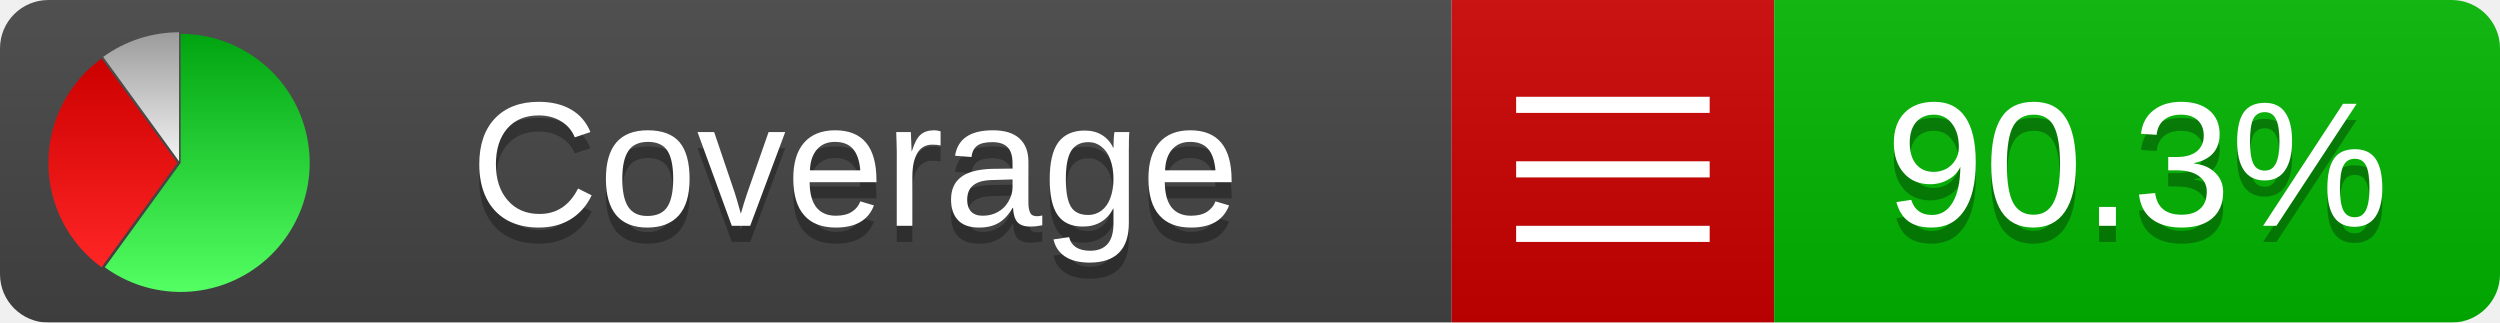
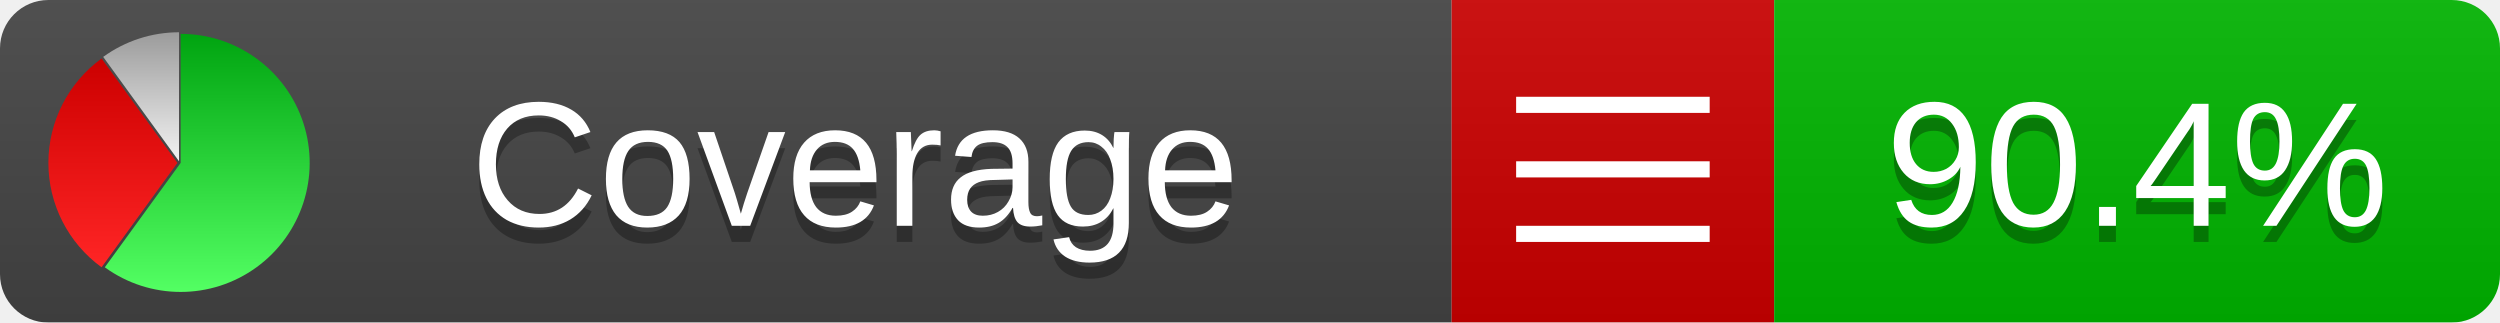
<svg xmlns="http://www.w3.org/2000/svg" xmlns:xlink="http://www.w3.org/1999/xlink" width="155" height="20">
  <style type="text/css">
          
            @keyframes fadeout {
              0 % { visibility: visible; opacity: 1; }
              40% { visibility: visible; opacity: 1; }
              50% { visibility: hidden; opacity: 0; }
              90% { visibility: hidden; opacity: 0; }
              100% { visibility: visible; opacity: 1; }
            }
            @keyframes fadein {
              0% { visibility: hidden; opacity: 0; }
              40% { visibility: hidden; opacity: 0; }
              50% { visibility: visible; opacity: 1; }
              90% { visibility: visible; opacity: 1; }
              100% { visibility: hidden; opacity: 0; }
            }
            .linecoverage {
                animation-duration: 10s;
                animation-name: fadeout;
                animation-iteration-count: infinite;
            }
            .branchcoverage {
                animation-duration: 10s;
                animation-name: fadein;
                animation-iteration-count: infinite;
            }
          
    </style>
  <defs>
    <linearGradient id="gradient" x2="0" y2="100%">
      <stop offset="0" stop-color="#bbb" stop-opacity=".1" />
      <stop offset="1" stop-opacity=".1" />
    </linearGradient>
    <linearGradient id="green" x2="0" y2="100%">
      <stop offset="0" stop-color="#00A410" />
      <stop offset="1" stop-color="#53FF63" />
    </linearGradient>
    <linearGradient id="red" x2="0" y2="100%">
      <stop offset="0" stop-color="#C00" />
      <stop offset="1" stop-color="#FF2525" />
    </linearGradient>
    <linearGradient id="gray" x2="0" y2="100%">
      <stop offset="0" stop-color="#9B9B9B" />
      <stop offset="1" stop-color="#F3F3F3" />
    </linearGradient>
    <mask id="mask">
      <rect width="155" height="20" rx="3" fill="#fff" />
    </mask>
    <g id="icon">
      <path style="fill:url(#green);" d="M205,202.5 l0,-200 a200,200 0 1,1 -117.558,361.803 z" />
      <path style="fill:url(#red);" d="M200,202.5 l-117.558,161.803 a200,200 0 0,1 0,-323.607 z" />
      <path style="fill:url(#gray);" d="M202.5,200 l-117.558,-161.803 a200,200 0 0,1 117.558,-38.196 z" />
    </g>
  </defs>
  <g mask="url(#mask)">
    <rect x="0" y="0" width="90" height="20" fill="#444" />
    <rect x="90" y="0" width="20" height="20" fill="#c00" />
    <rect x="110" y="0" width="45" height="20" fill="#00B600" />
    <rect x="0" y="0" width="155" height="20" fill="url(#gradient)" />
  </g>
  <g>
    <path class="" stroke="#fff" d="M94 6.5 h12 M94 10.5 h12 M94 14.5 h12" />
  </g>
  <g fill="#fff" text-anchor="middle" font-family="Verdana,Arial,Geneva,sans-serif" font-size="11">
    <a xlink:href="https://github.com/danielpalme/ReportGenerator" target="_top">
      <use xlink:href="#icon" transform="translate(3,2) scale(.04)" />
    </a>
    <text x="53" y="15" fill="#010101" fill-opacity=".3">Coverage</text>
    <text x="53" y="14" fill="#fff">Coverage</text>
-     <text class="" x="132.5" y="15" fill="#010101" fill-opacity=".3">90.3%</text>
-     <text class="" x="132.5" y="14">90.3%</text>
+     <text class="" x="132.5" y="15" fill="#010101" fill-opacity=".3">90.4%</text>
+     <text class="" x="132.5" y="14">90.4%</text>
  </g>
  <g>
    <rect class="" x="90" y="0" width="65" height="20" fill-opacity="0" />
  </g>
</svg>
